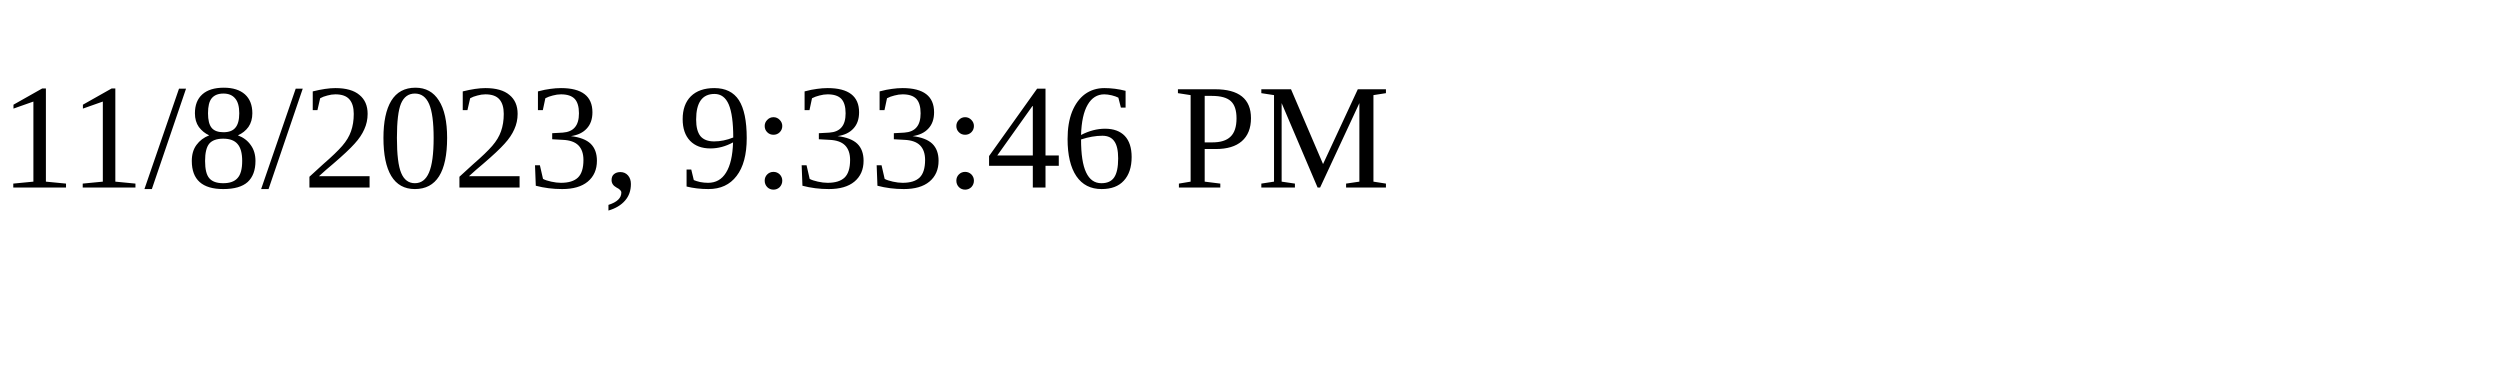
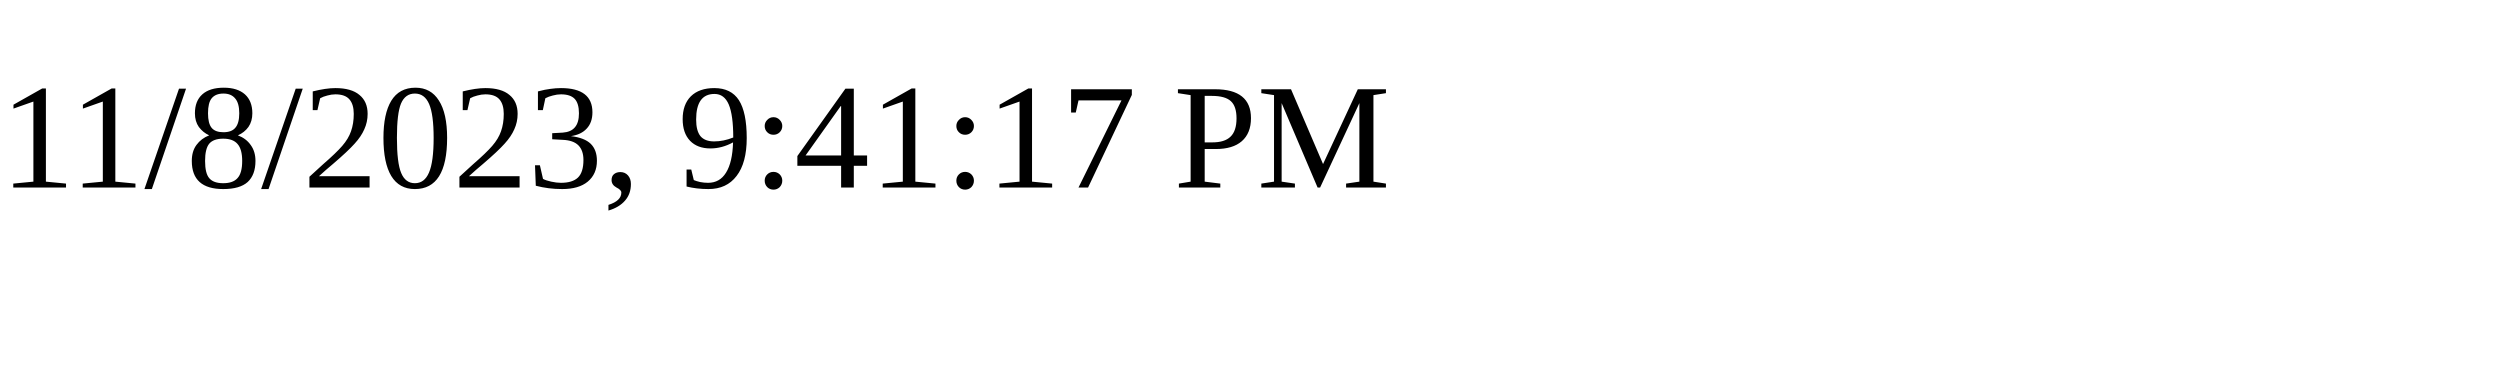
<svg xmlns="http://www.w3.org/2000/svg" height="30" width="200">
-   <text x="0" y="15">11/8/2023, 9:33:46 PM</text>
+   <text x="0" y="15">11/8/2023, 9:41:17 PM</text>
</svg>
